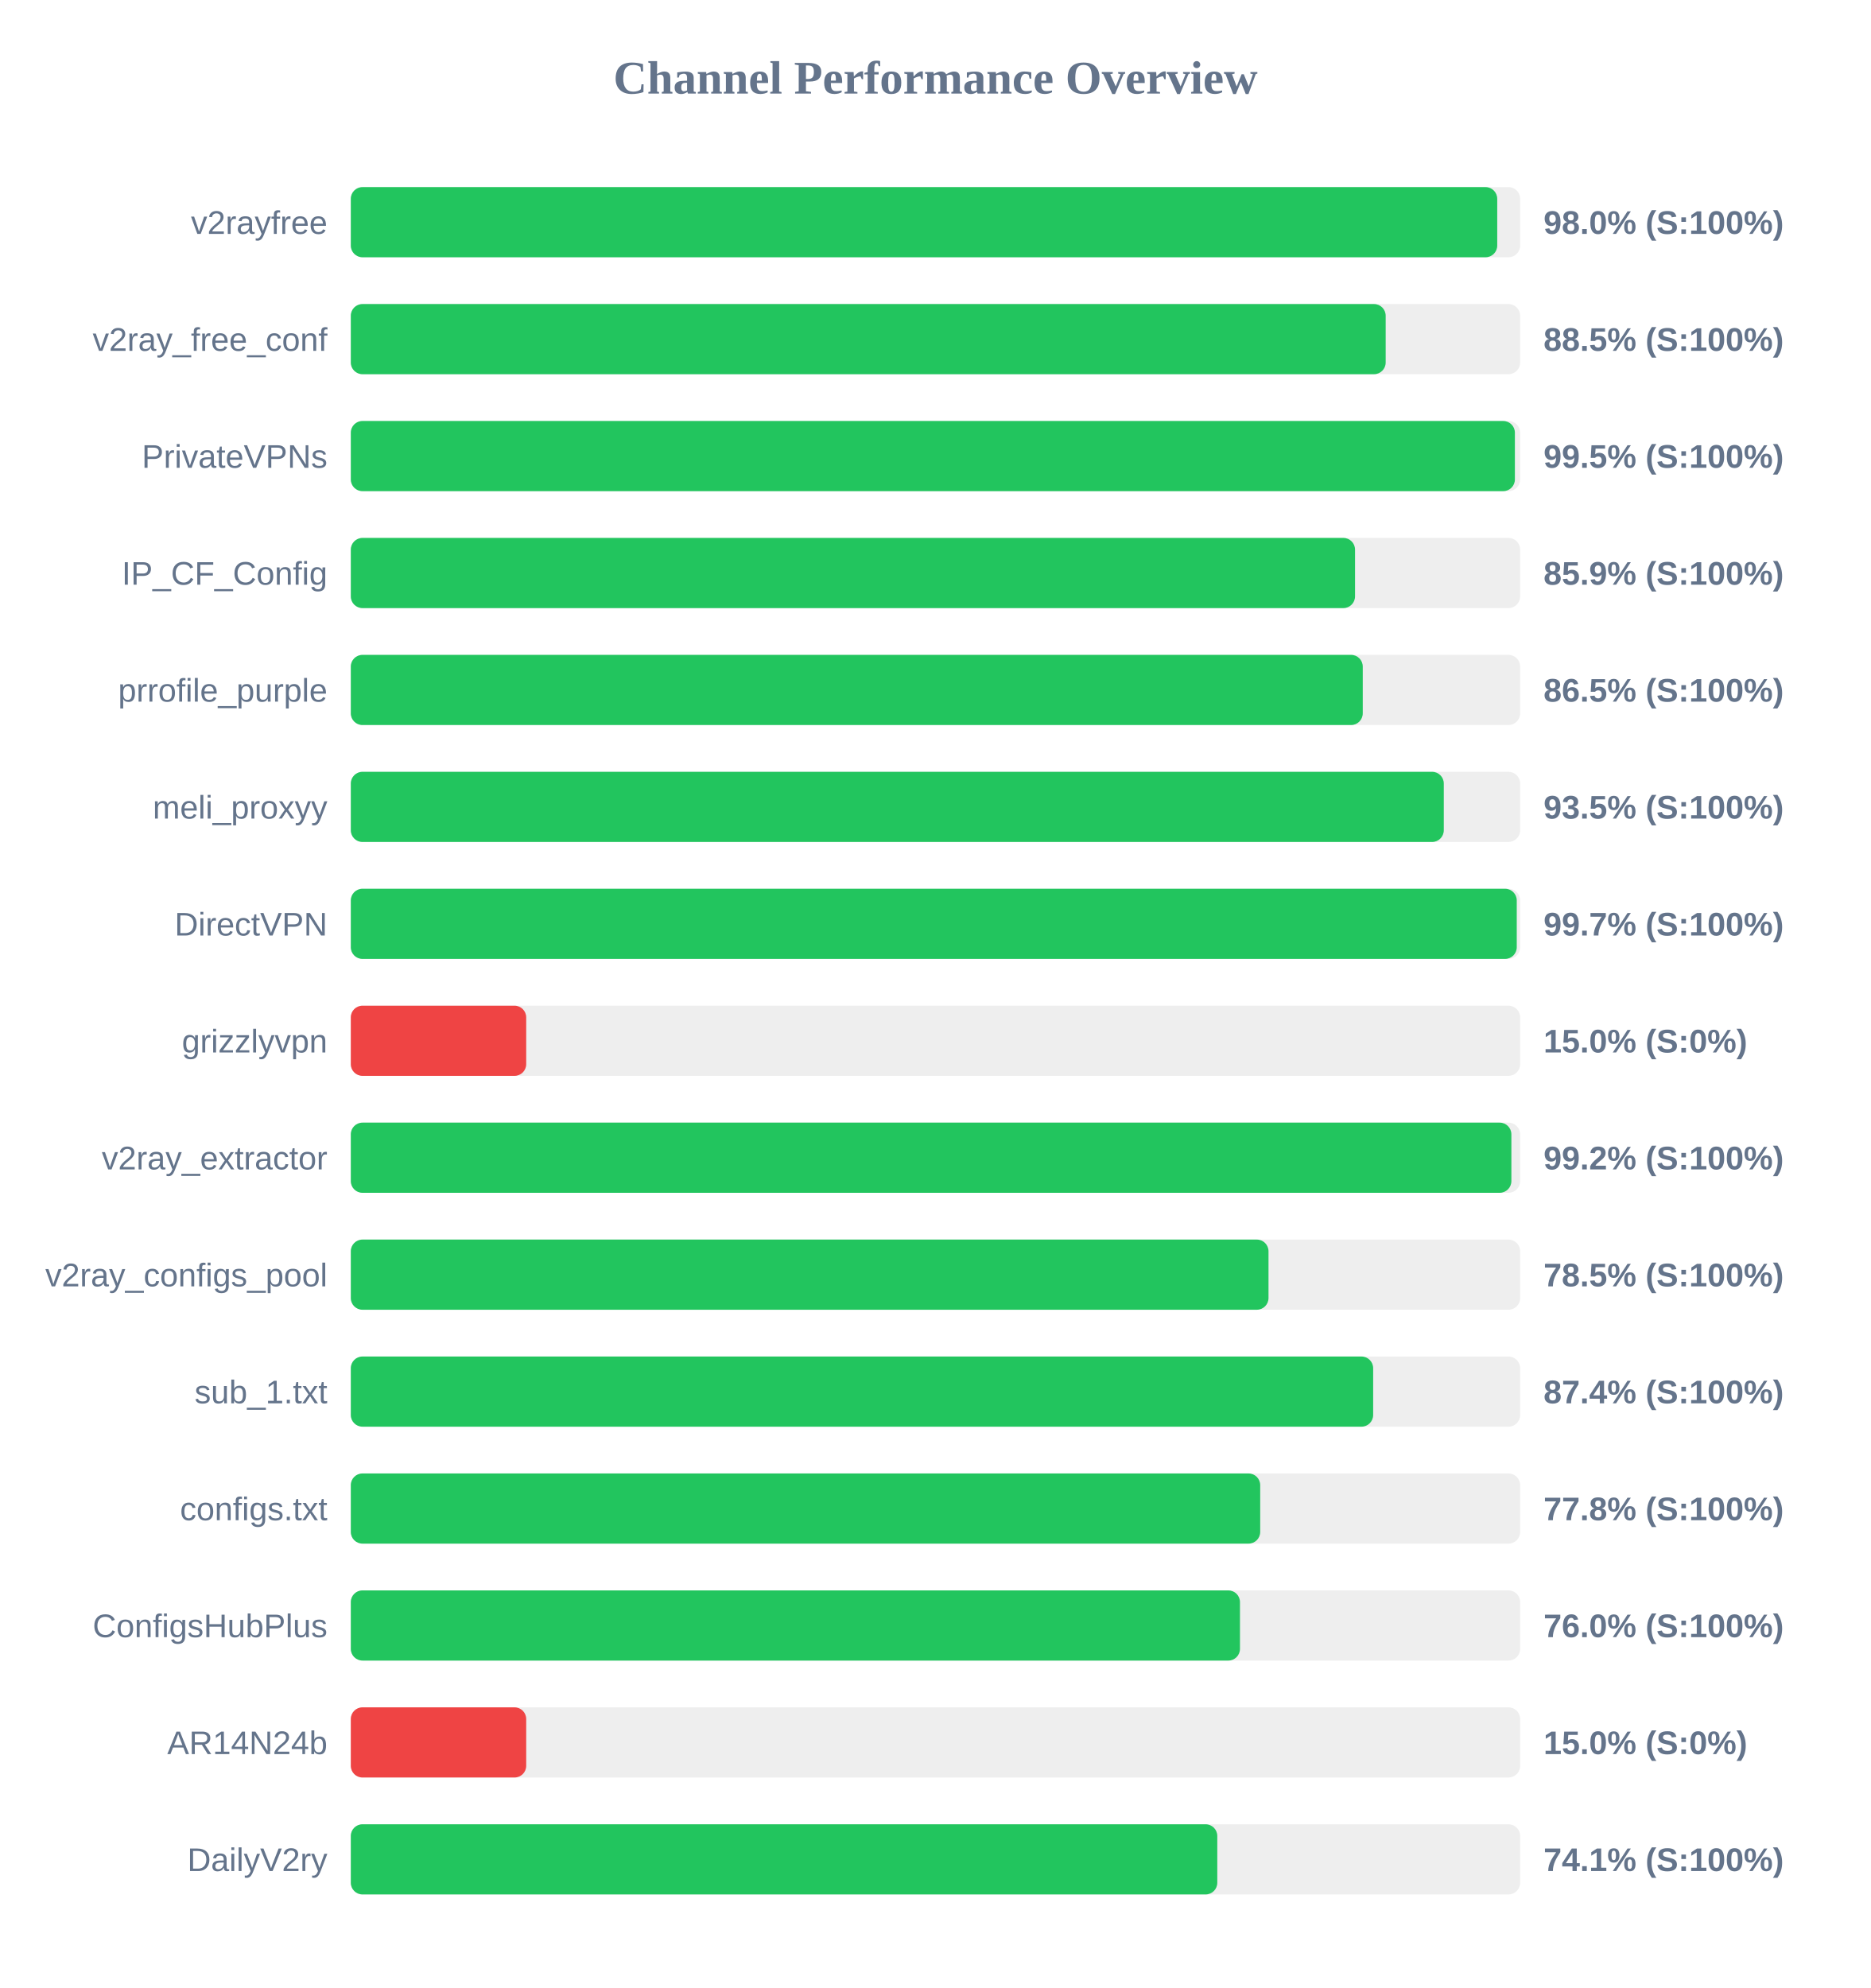
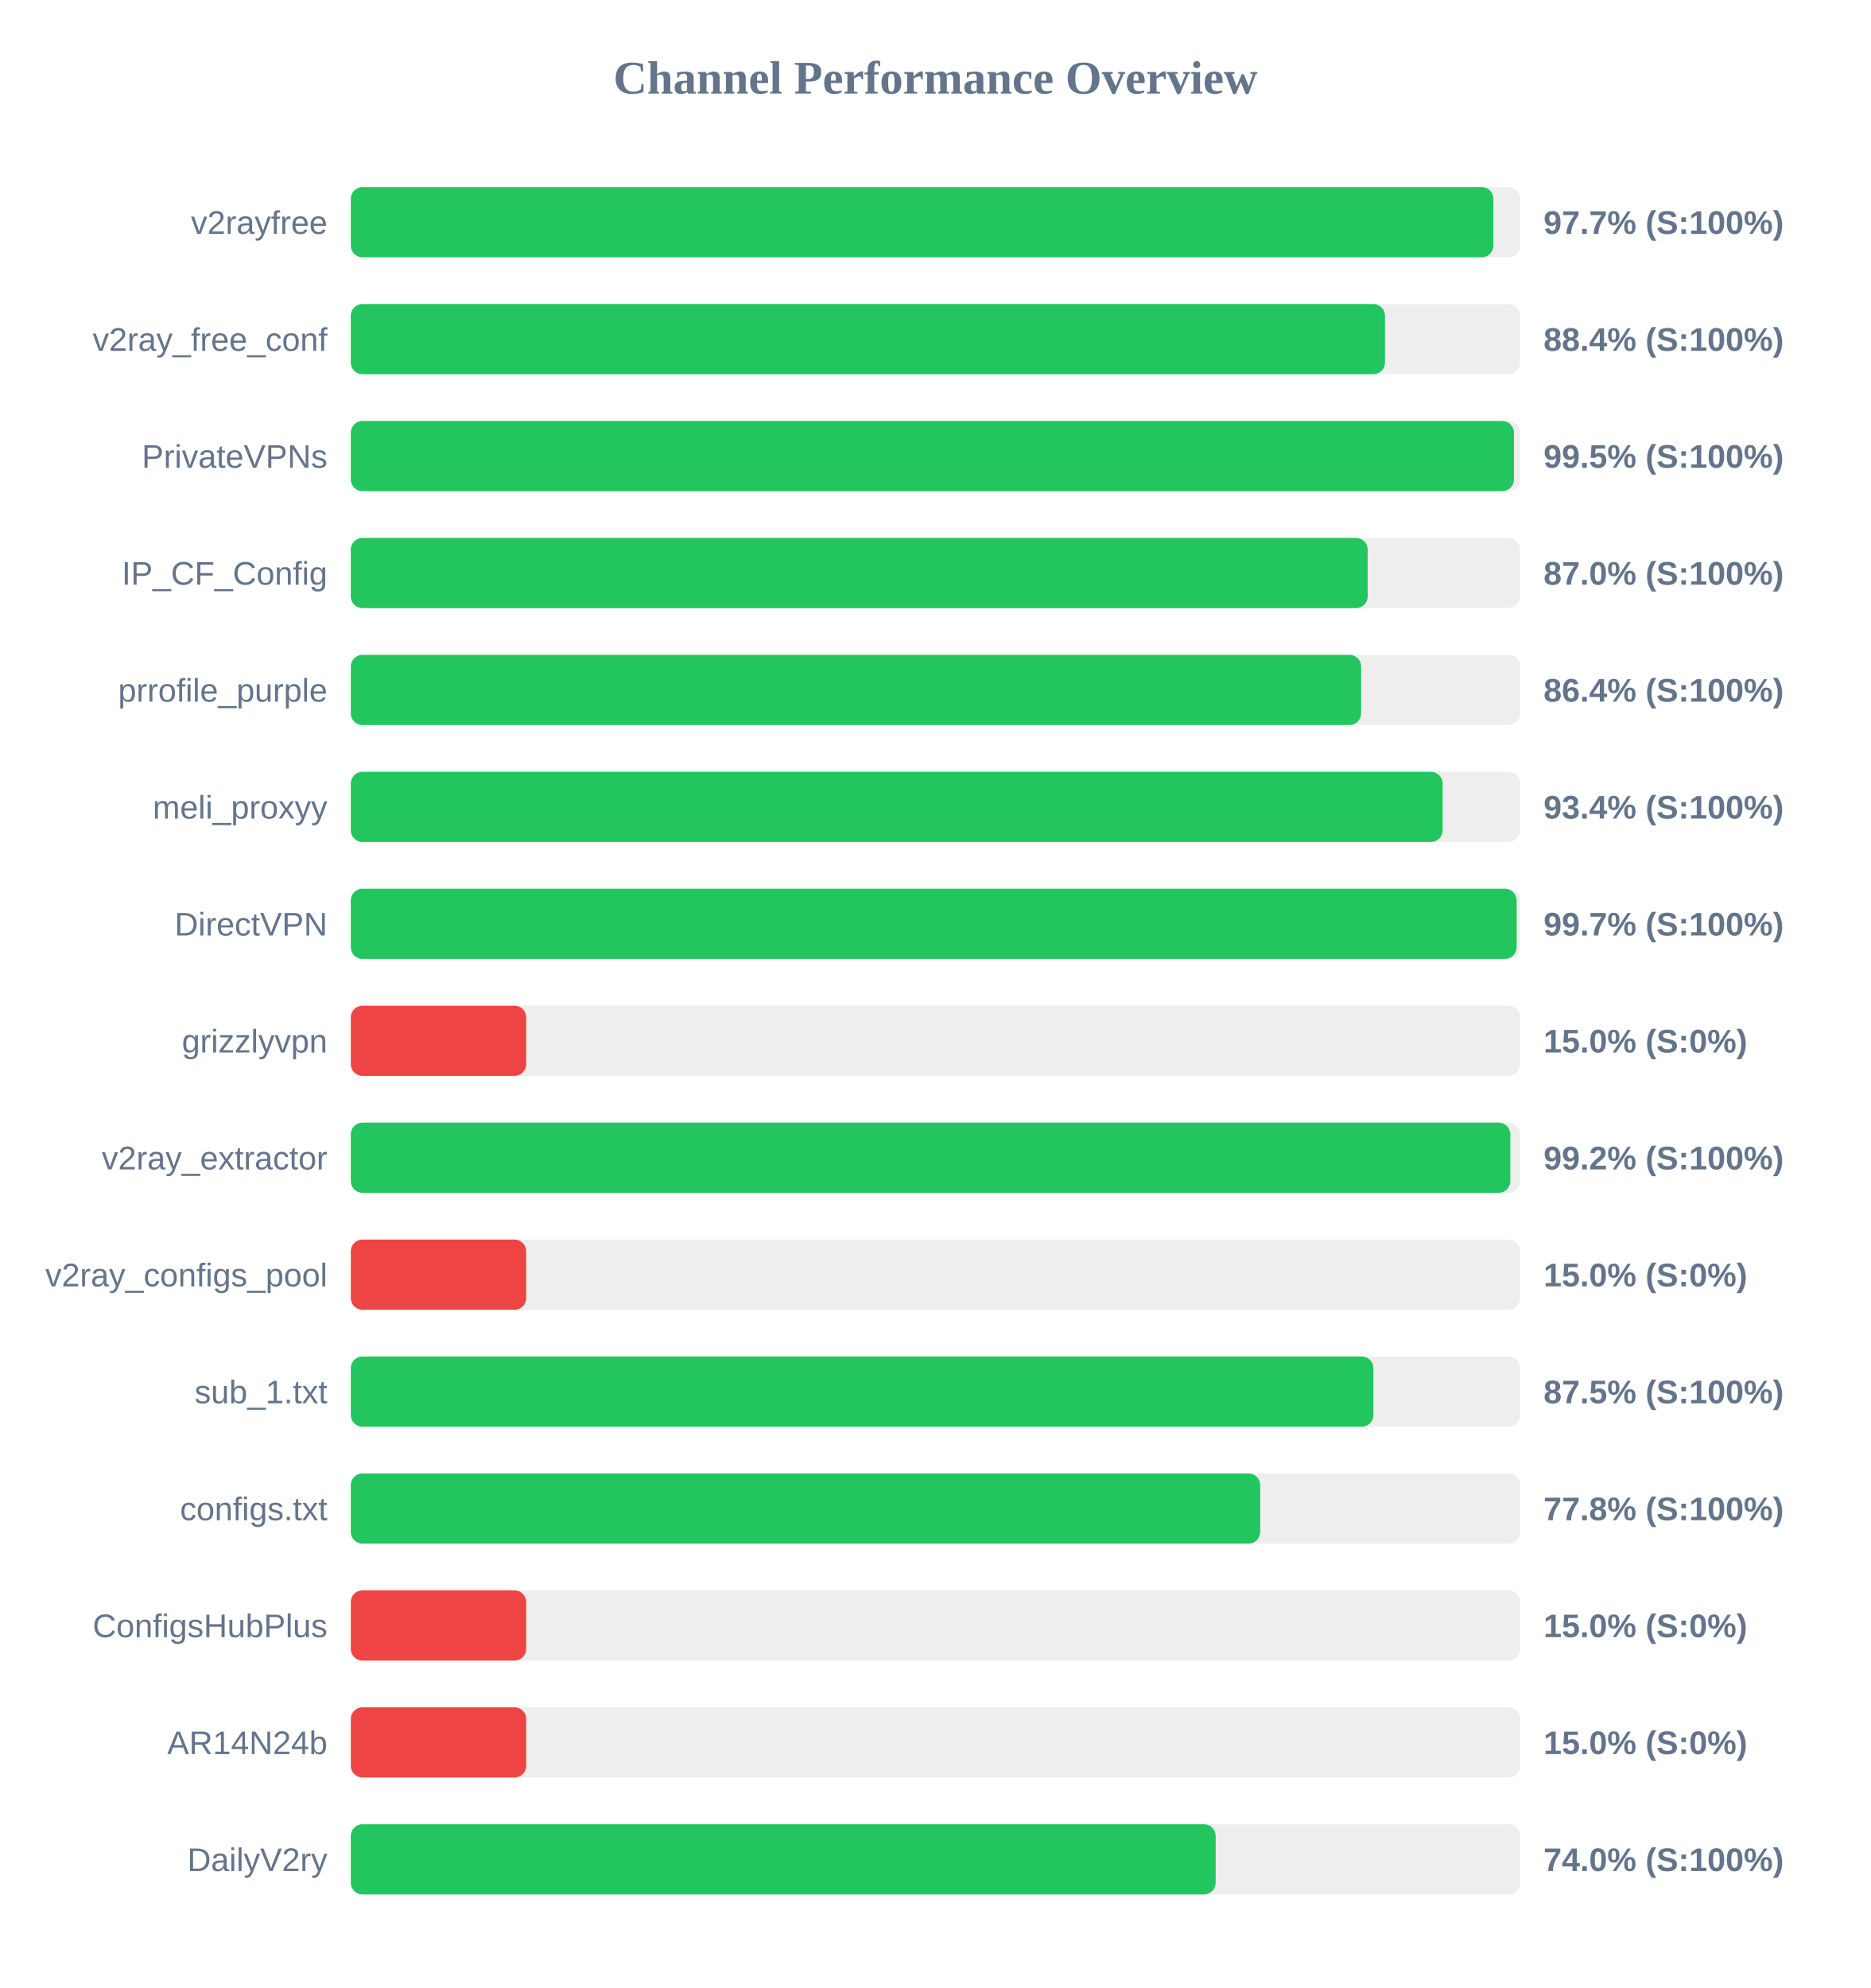
<svg xmlns="http://www.w3.org/2000/svg" width="800" height="850" version="1.1">
  <style>
        .row { font: 14px Arial; fill: #64748b; }
        .score { font: bold 14px Arial; fill: #64748b; }
    </style>
  <text x="400" y="40" text-anchor="middle" font-size="20px" font-weight="bold" fill="#64748b">Channel Performance Overview</text>
  <rect x="150" y="80" width="500" height="30" fill="#eee" rx="5" />
-   <rect x="150" y="80" width="490.2" height="30" fill="#22c55e" rx="5" />
+   <rect x="150" y="80" width="488.55" height="30" fill="#22c55e" rx="5" />
  <text x="140" y="100" text-anchor="end" class="row">v2rayfree</text>
-   <text x="660" y="100" text-anchor="start" class="score">98.0% (S:100%)</text>
+   <text x="660" y="100" text-anchor="start" class="score">97.7% (S:100%)</text>
  <rect x="150" y="130" width="500" height="30" fill="#eee" rx="5" />
-   <rect x="150" y="130" width="442.5" height="30" fill="#22c55e" rx="5" />
+   <rect x="150" y="130" width="442.2" height="30" fill="#22c55e" rx="5" />
  <text x="140" y="150" text-anchor="end" class="row">v2ray_free_conf</text>
-   <text x="660" y="150" text-anchor="start" class="score">88.5% (S:100%)</text>
+   <text x="660" y="150" text-anchor="start" class="score">88.4% (S:100%)</text>
  <rect x="150" y="180" width="500" height="30" fill="#eee" rx="5" />
-   <rect x="150" y="180" width="497.75" height="30" fill="#22c55e" rx="5" />
+   <rect x="150" y="180" width="497.35" height="30" fill="#22c55e" rx="5" />
  <text x="140" y="200" text-anchor="end" class="row">PrivateVPNs</text>
  <text x="660" y="200" text-anchor="start" class="score">99.5% (S:100%)</text>
  <rect x="150" y="230" width="500" height="30" fill="#eee" rx="5" />
-   <rect x="150" y="230" width="429.4" height="30" fill="#22c55e" rx="5" />
+   <rect x="150" y="230" width="434.8" height="30" fill="#22c55e" rx="5" />
  <text x="140" y="250" text-anchor="end" class="row">IP_CF_Config</text>
-   <text x="660" y="250" text-anchor="start" class="score">85.9% (S:100%)</text>
+   <text x="660" y="250" text-anchor="start" class="score">87.0% (S:100%)</text>
  <rect x="150" y="280" width="500" height="30" fill="#eee" rx="5" />
-   <rect x="150" y="280" width="432.7" height="30" fill="#22c55e" rx="5" />
+   <rect x="150" y="280" width="432.0" height="30" fill="#22c55e" rx="5" />
  <text x="140" y="300" text-anchor="end" class="row">prrofile_purple</text>
-   <text x="660" y="300" text-anchor="start" class="score">86.5% (S:100%)</text>
+   <text x="660" y="300" text-anchor="start" class="score">86.4% (S:100%)</text>
  <rect x="150" y="330" width="500" height="30" fill="#eee" rx="5" />
-   <rect x="150" y="330" width="467.35" height="30" fill="#22c55e" rx="5" />
+   <rect x="150" y="330" width="466.85" height="30" fill="#22c55e" rx="5" />
  <text x="140" y="350" text-anchor="end" class="row">meli_proxyy</text>
-   <text x="660" y="350" text-anchor="start" class="score">93.5% (S:100%)</text>
+   <text x="660" y="350" text-anchor="start" class="score">93.4% (S:100%)</text>
  <rect x="150" y="380" width="500" height="30" fill="#eee" rx="5" />
-   <rect x="150" y="380" width="498.55" height="30" fill="#22c55e" rx="5" />
+   <rect x="150" y="380" width="498.5" height="30" fill="#22c55e" rx="5" />
  <text x="140" y="400" text-anchor="end" class="row">DirectVPN</text>
  <text x="660" y="400" text-anchor="start" class="score">99.7% (S:100%)</text>
  <rect x="150" y="430" width="500" height="30" fill="#eee" rx="5" />
  <rect x="150" y="430" width="75.0" height="30" fill="#ef4444" rx="5" />
  <text x="140" y="450" text-anchor="end" class="row">grizzlyvpn</text>
  <text x="660" y="450" text-anchor="start" class="score">15.0% (S:0%)</text>
  <rect x="150" y="480" width="500" height="30" fill="#eee" rx="5" />
-   <rect x="150" y="480" width="496.25" height="30" fill="#22c55e" rx="5" />
+   <rect x="150" y="480" width="495.8" height="30" fill="#22c55e" rx="5" />
  <text x="140" y="500" text-anchor="end" class="row">v2ray_extractor</text>
  <text x="660" y="500" text-anchor="start" class="score">99.2% (S:100%)</text>
  <rect x="150" y="530" width="500" height="30" fill="#eee" rx="5" />
-   <rect x="150" y="530" width="392.4" height="30" fill="#22c55e" rx="5" />
+   <rect x="150" y="530" width="75.0" height="30" fill="#ef4444" rx="5" />
  <text x="140" y="550" text-anchor="end" class="row">v2ray_configs_pool</text>
-   <text x="660" y="550" text-anchor="start" class="score">78.5% (S:100%)</text>
+   <text x="660" y="550" text-anchor="start" class="score">15.0% (S:0%)</text>
  <rect x="150" y="580" width="500" height="30" fill="#eee" rx="5" />
-   <rect x="150" y="580" width="437.15" height="30" fill="#22c55e" rx="5" />
+   <rect x="150" y="580" width="437.25" height="30" fill="#22c55e" rx="5" />
  <text x="140" y="600" text-anchor="end" class="row">sub_1.txt</text>
-   <text x="660" y="600" text-anchor="start" class="score">87.4% (S:100%)</text>
+   <text x="660" y="600" text-anchor="start" class="score">87.5% (S:100%)</text>
  <rect x="150" y="630" width="500" height="30" fill="#eee" rx="5" />
  <rect x="150" y="630" width="388.85" height="30" fill="#22c55e" rx="5" />
  <text x="140" y="650" text-anchor="end" class="row">configs.txt</text>
  <text x="660" y="650" text-anchor="start" class="score">77.8% (S:100%)</text>
  <rect x="150" y="680" width="500" height="30" fill="#eee" rx="5" />
-   <rect x="150" y="680" width="380.2" height="30" fill="#22c55e" rx="5" />
+   <rect x="150" y="680" width="75.0" height="30" fill="#ef4444" rx="5" />
  <text x="140" y="700" text-anchor="end" class="row">ConfigsHubPlus</text>
-   <text x="660" y="700" text-anchor="start" class="score">76.0% (S:100%)</text>
+   <text x="660" y="700" text-anchor="start" class="score">15.0% (S:0%)</text>
  <rect x="150" y="730" width="500" height="30" fill="#eee" rx="5" />
  <rect x="150" y="730" width="75.0" height="30" fill="#ef4444" rx="5" />
  <text x="140" y="750" text-anchor="end" class="row">AR14N24b</text>
  <text x="660" y="750" text-anchor="start" class="score">15.0% (S:0%)</text>
  <rect x="150" y="780" width="500" height="30" fill="#eee" rx="5" />
-   <rect x="150" y="780" width="370.5" height="30" fill="#22c55e" rx="5" />
+   <rect x="150" y="780" width="369.8" height="30" fill="#22c55e" rx="5" />
  <text x="140" y="800" text-anchor="end" class="row">DailyV2ry</text>
-   <text x="660" y="800" text-anchor="start" class="score">74.1% (S:100%)</text>
+   <text x="660" y="800" text-anchor="start" class="score">74.0% (S:100%)</text>
</svg>
